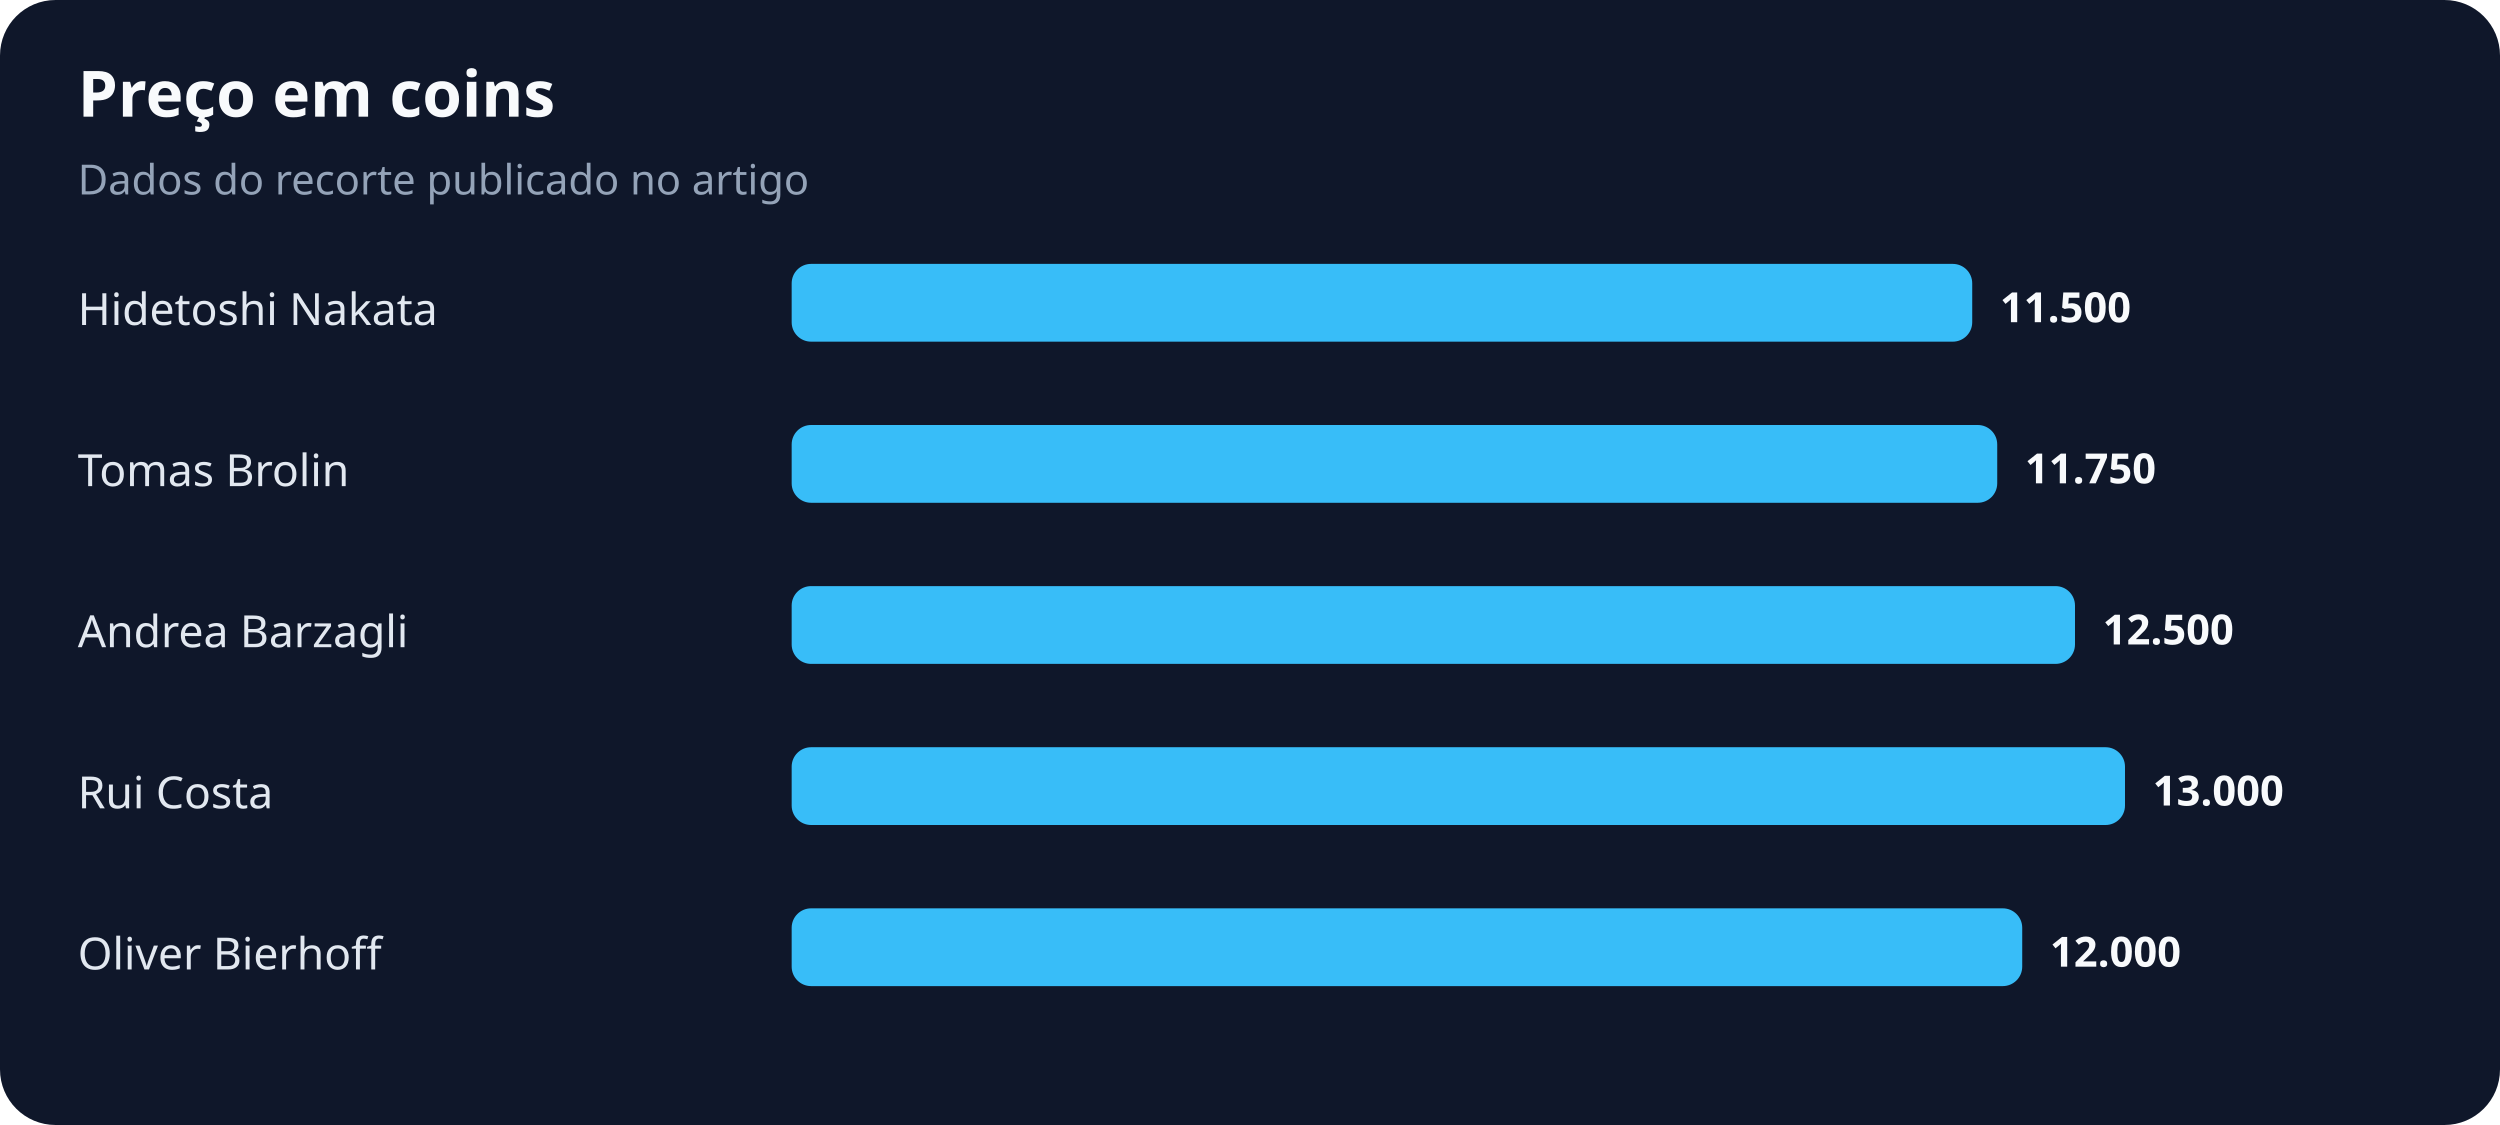
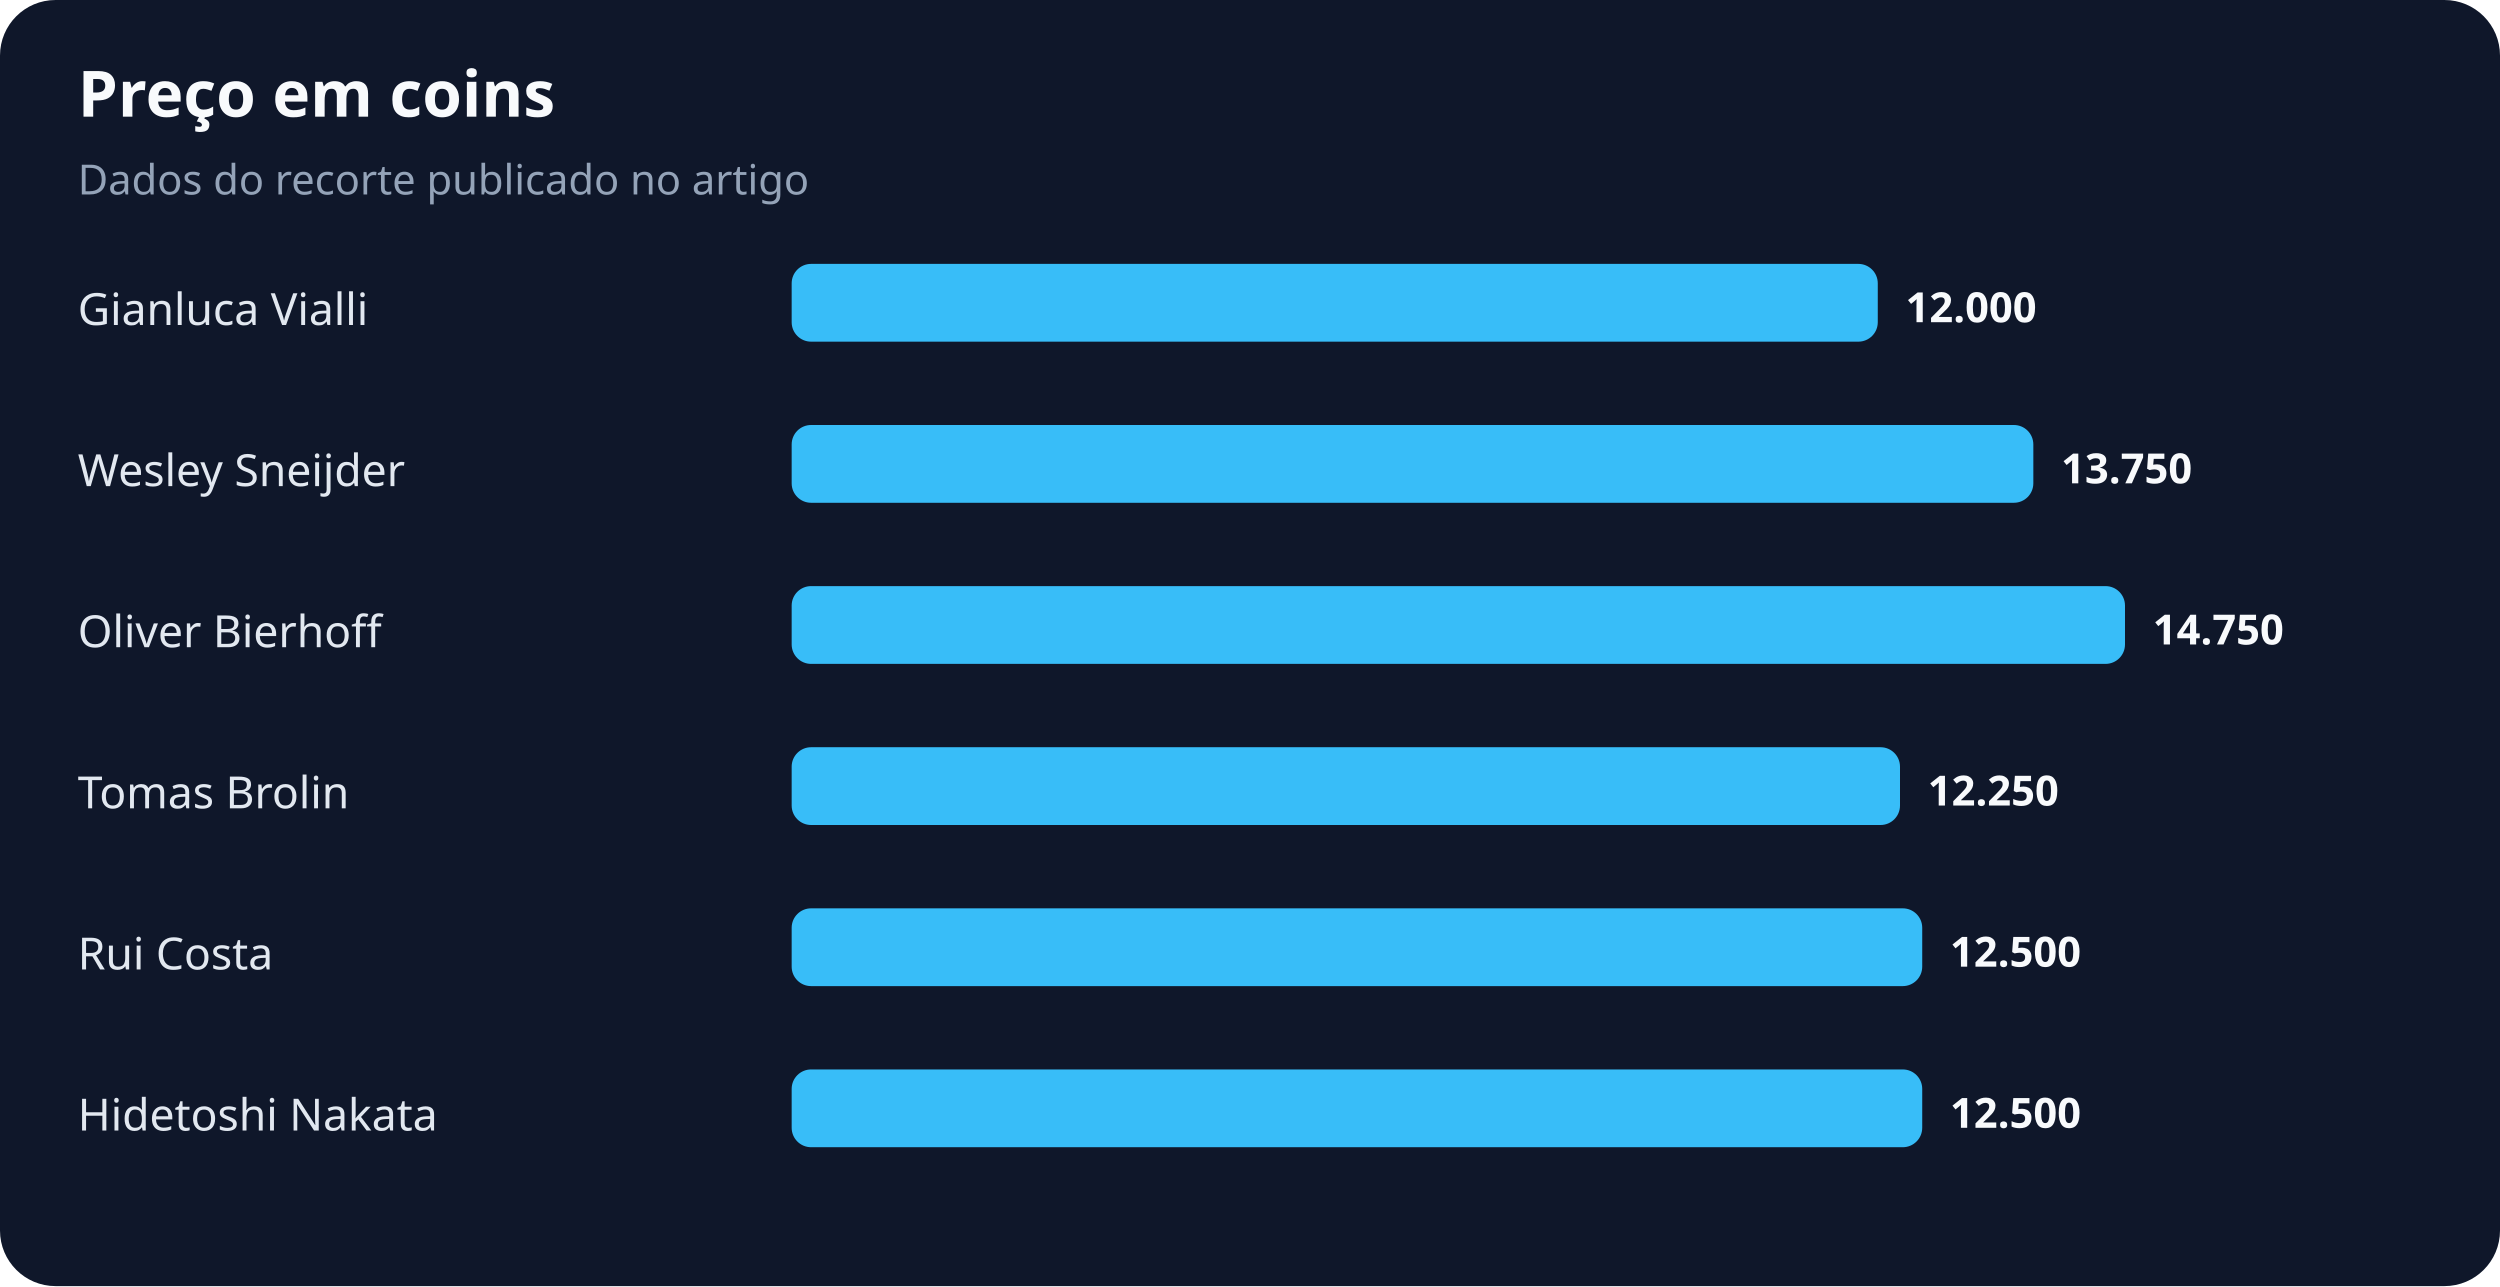
- <svg xmlns="http://www.w3.org/2000/svg" width="900" height="405" viewBox="0 0 900 405" role="img" aria-labelledby="title desc">
+ <svg xmlns="http://www.w3.org/2000/svg" width="900" height="463" viewBox="0 0 900 463" role="img" aria-labelledby="title desc">
  <rect width="100%" height="100%" rx="20" fill="#0f172a" />
  <text x="28" y="42" fill="#f8fafc" font-family="system-ui,sans-serif" font-size="23" font-weight="700">Preço em coins</text>
  <text x="28" y="70" fill="#94a3b8" font-family="system-ui,sans-serif" font-size="15">Dados do recorte publicado no artigo</text>
-   <text x="28" y="117" fill="#e2e8f0" font-family="system-ui,sans-serif" font-size="16">Hidetoshi Nakata</text>
-   <rect x="285" y="95" width="425" height="28" rx="7" fill="#38bdf8" />
-   <text x="720" y="116" fill="#f8fafc" font-family="system-ui,sans-serif" font-size="15" font-weight="700">11.500</text>
-   <text x="28" y="175" fill="#e2e8f0" font-family="system-ui,sans-serif" font-size="16">Tomas Brolin</text>
-   <rect x="285" y="153" width="434" height="28" rx="7" fill="#38bdf8" />
-   <text x="729" y="174" fill="#f8fafc" font-family="system-ui,sans-serif" font-size="15" font-weight="700">11.750</text>
-   <text x="28" y="233" fill="#e2e8f0" font-family="system-ui,sans-serif" font-size="16">Andrea Barzagli</text>
-   <rect x="285" y="211" width="462" height="28" rx="7" fill="#38bdf8" />
-   <text x="757" y="232" fill="#f8fafc" font-family="system-ui,sans-serif" font-size="15" font-weight="700">12.500</text>
-   <text x="28" y="291" fill="#e2e8f0" font-family="system-ui,sans-serif" font-size="16">Rui Costa</text>
-   <rect x="285" y="269" width="480" height="28" rx="7" fill="#38bdf8" />
-   <text x="775" y="290" fill="#f8fafc" font-family="system-ui,sans-serif" font-size="15" font-weight="700">13.000</text>
-   <text x="28" y="349" fill="#e2e8f0" font-family="system-ui,sans-serif" font-size="16">Oliver Bierhoff</text>
-   <rect x="285" y="327" width="443" height="28" rx="7" fill="#38bdf8" />
-   <text x="738" y="348" fill="#f8fafc" font-family="system-ui,sans-serif" font-size="15" font-weight="700">12.000</text>
+   <text x="28" y="117" fill="#e2e8f0" font-family="system-ui,sans-serif" font-size="16">Gianluca Vialli</text>
+   <rect x="285" y="95" width="391" height="28" rx="7" fill="#38bdf8" />
+   <text x="686" y="116" fill="#f8fafc" font-family="system-ui,sans-serif" font-size="15" font-weight="700">12.000</text>
+   <text x="28" y="175" fill="#e2e8f0" font-family="system-ui,sans-serif" font-size="16">Wesley Sneijder</text>
+   <rect x="285" y="153" width="447" height="28" rx="7" fill="#38bdf8" />
+   <text x="742" y="174" fill="#f8fafc" font-family="system-ui,sans-serif" font-size="15" font-weight="700">13.750</text>
+   <text x="28" y="233" fill="#e2e8f0" font-family="system-ui,sans-serif" font-size="16">Oliver Bierhoff</text>
+   <rect x="285" y="211" width="480" height="28" rx="7" fill="#38bdf8" />
+   <text x="775" y="232" fill="#f8fafc" font-family="system-ui,sans-serif" font-size="15" font-weight="700">14.750</text>
+   <text x="28" y="291" fill="#e2e8f0" font-family="system-ui,sans-serif" font-size="16">Tomas Brolin</text>
+   <rect x="285" y="269" width="399" height="28" rx="7" fill="#38bdf8" />
+   <text x="694" y="290" fill="#f8fafc" font-family="system-ui,sans-serif" font-size="15" font-weight="700">12.250</text>
+   <text x="28" y="349" fill="#e2e8f0" font-family="system-ui,sans-serif" font-size="16">Rui Costa</text>
+   <rect x="285" y="327" width="407" height="28" rx="7" fill="#38bdf8" />
+   <text x="702" y="348" fill="#f8fafc" font-family="system-ui,sans-serif" font-size="15" font-weight="700">12.500</text>
+   <text x="28" y="407" fill="#e2e8f0" font-family="system-ui,sans-serif" font-size="16">Hidetoshi Nakata</text>
+   <rect x="285" y="385" width="407" height="28" rx="7" fill="#38bdf8" />
+   <text x="702" y="406" fill="#f8fafc" font-family="system-ui,sans-serif" font-size="15" font-weight="700">12.500</text>
</svg>
